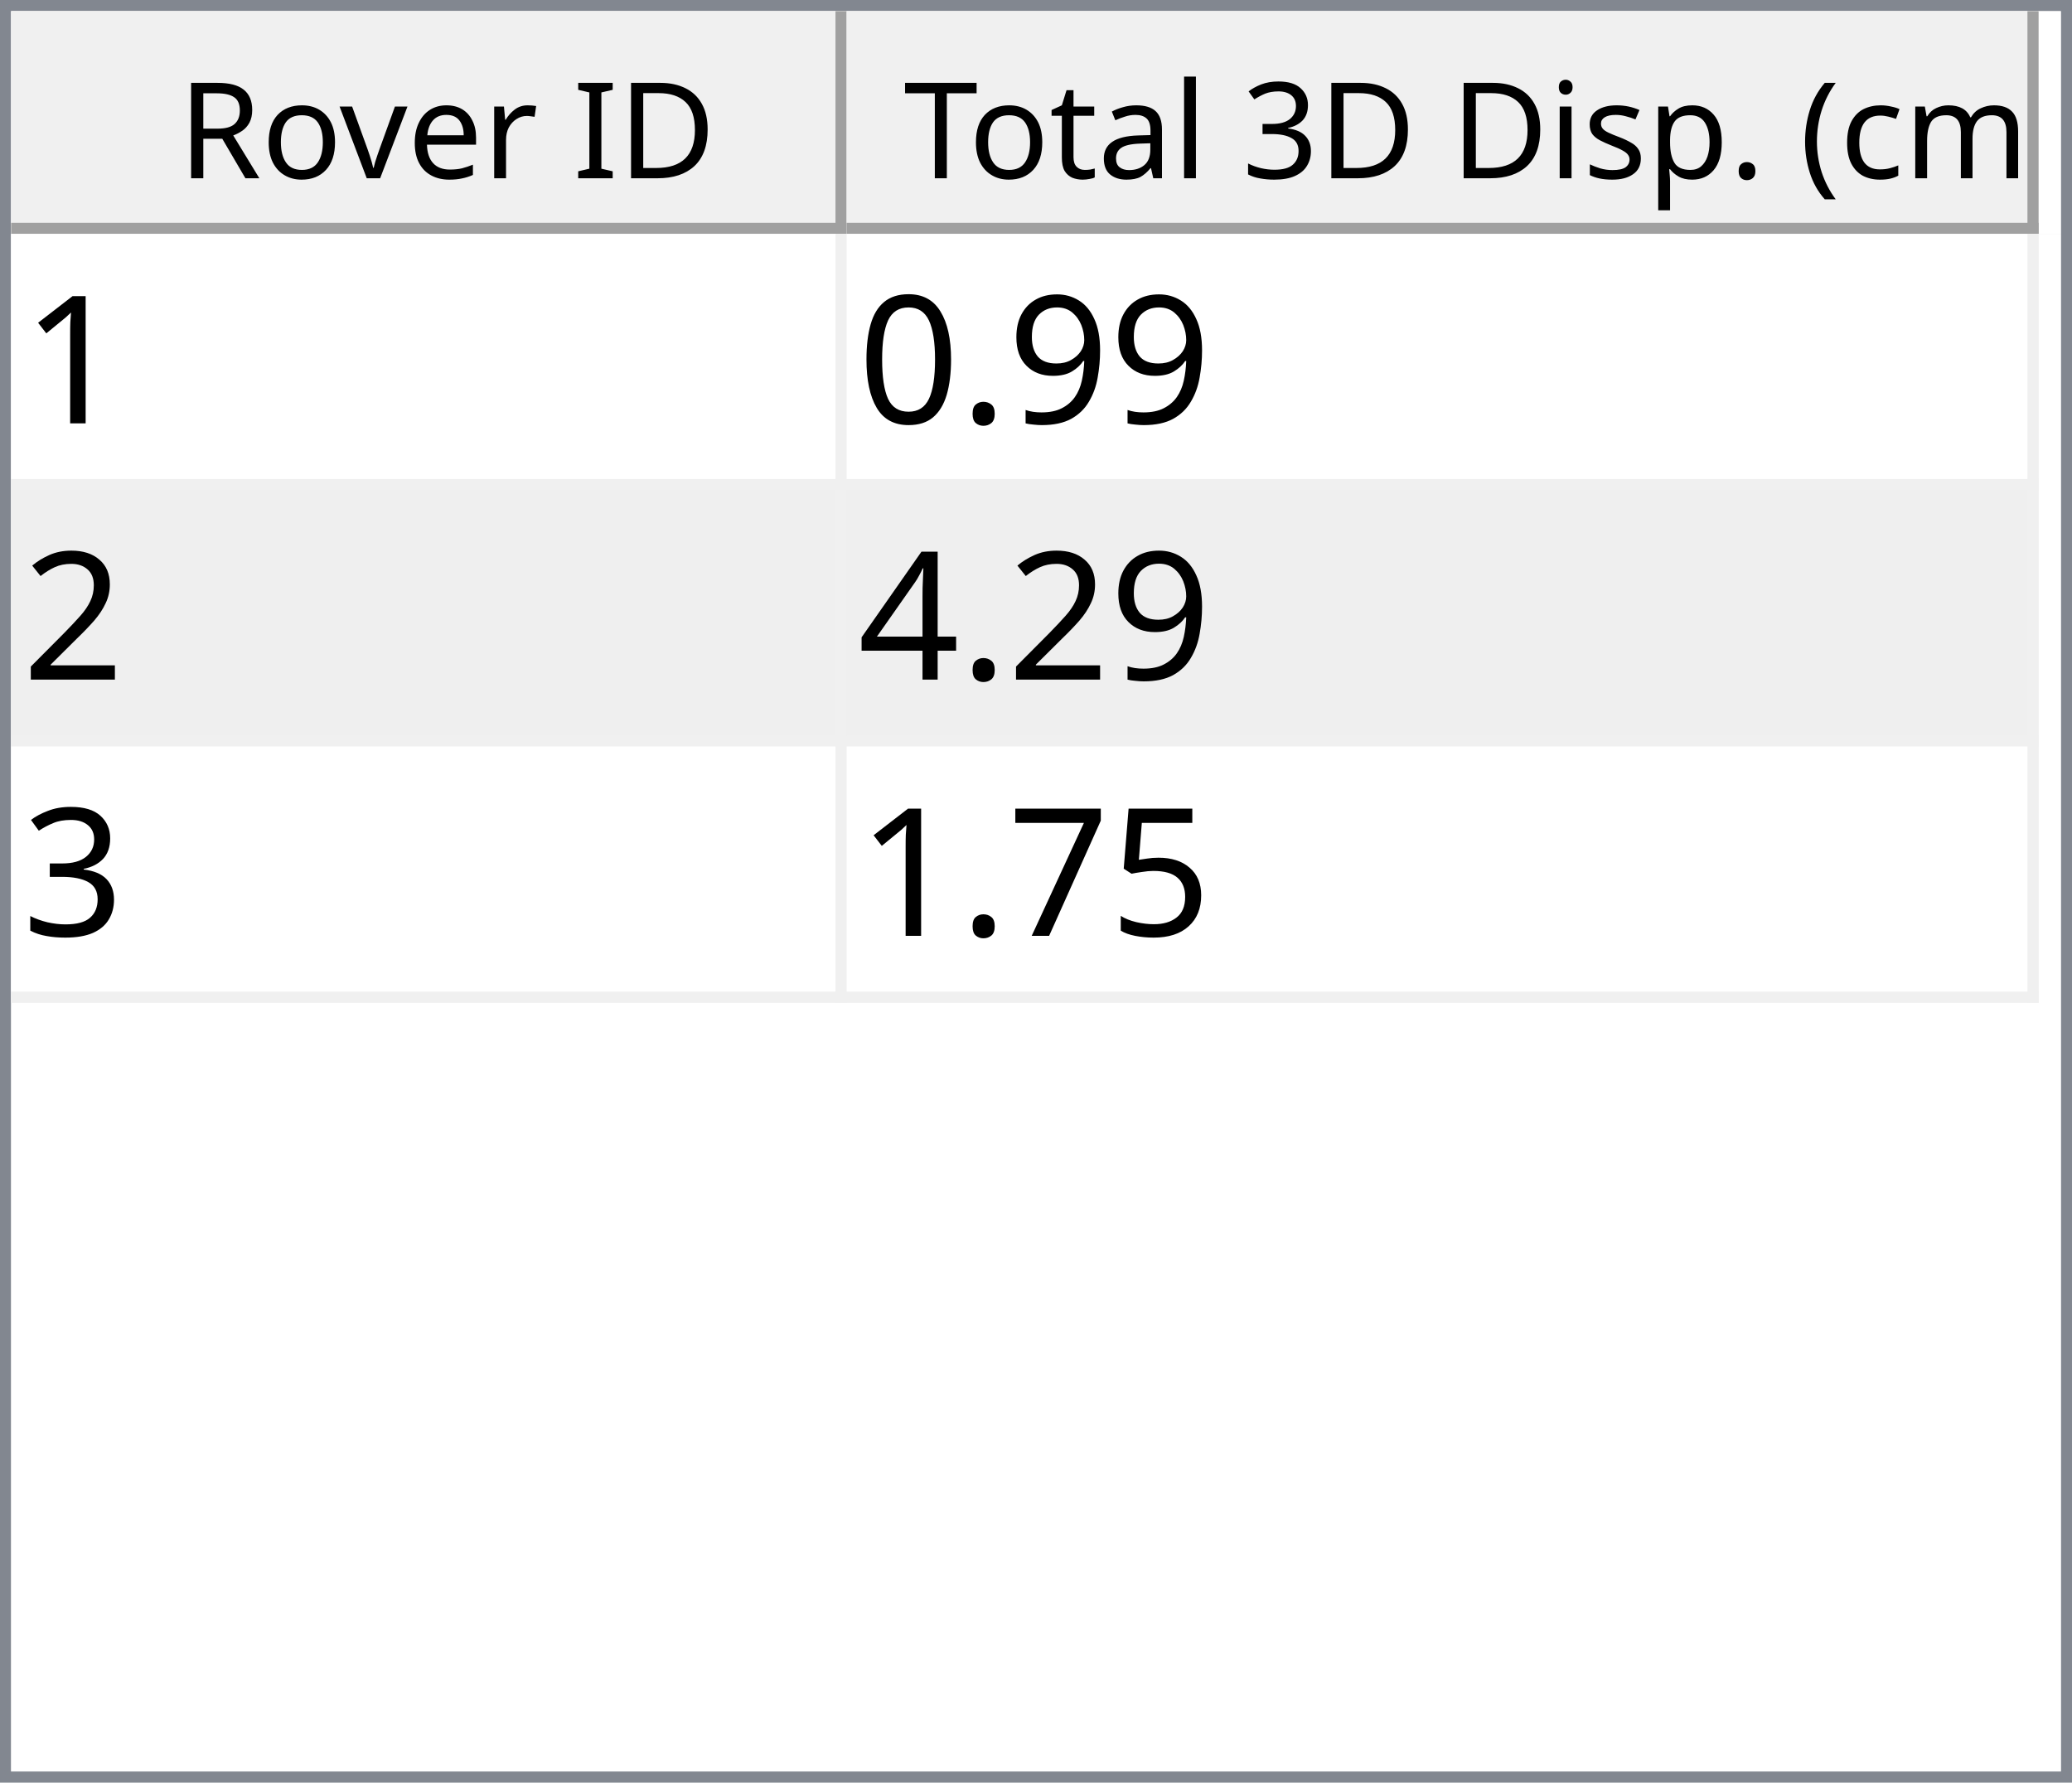
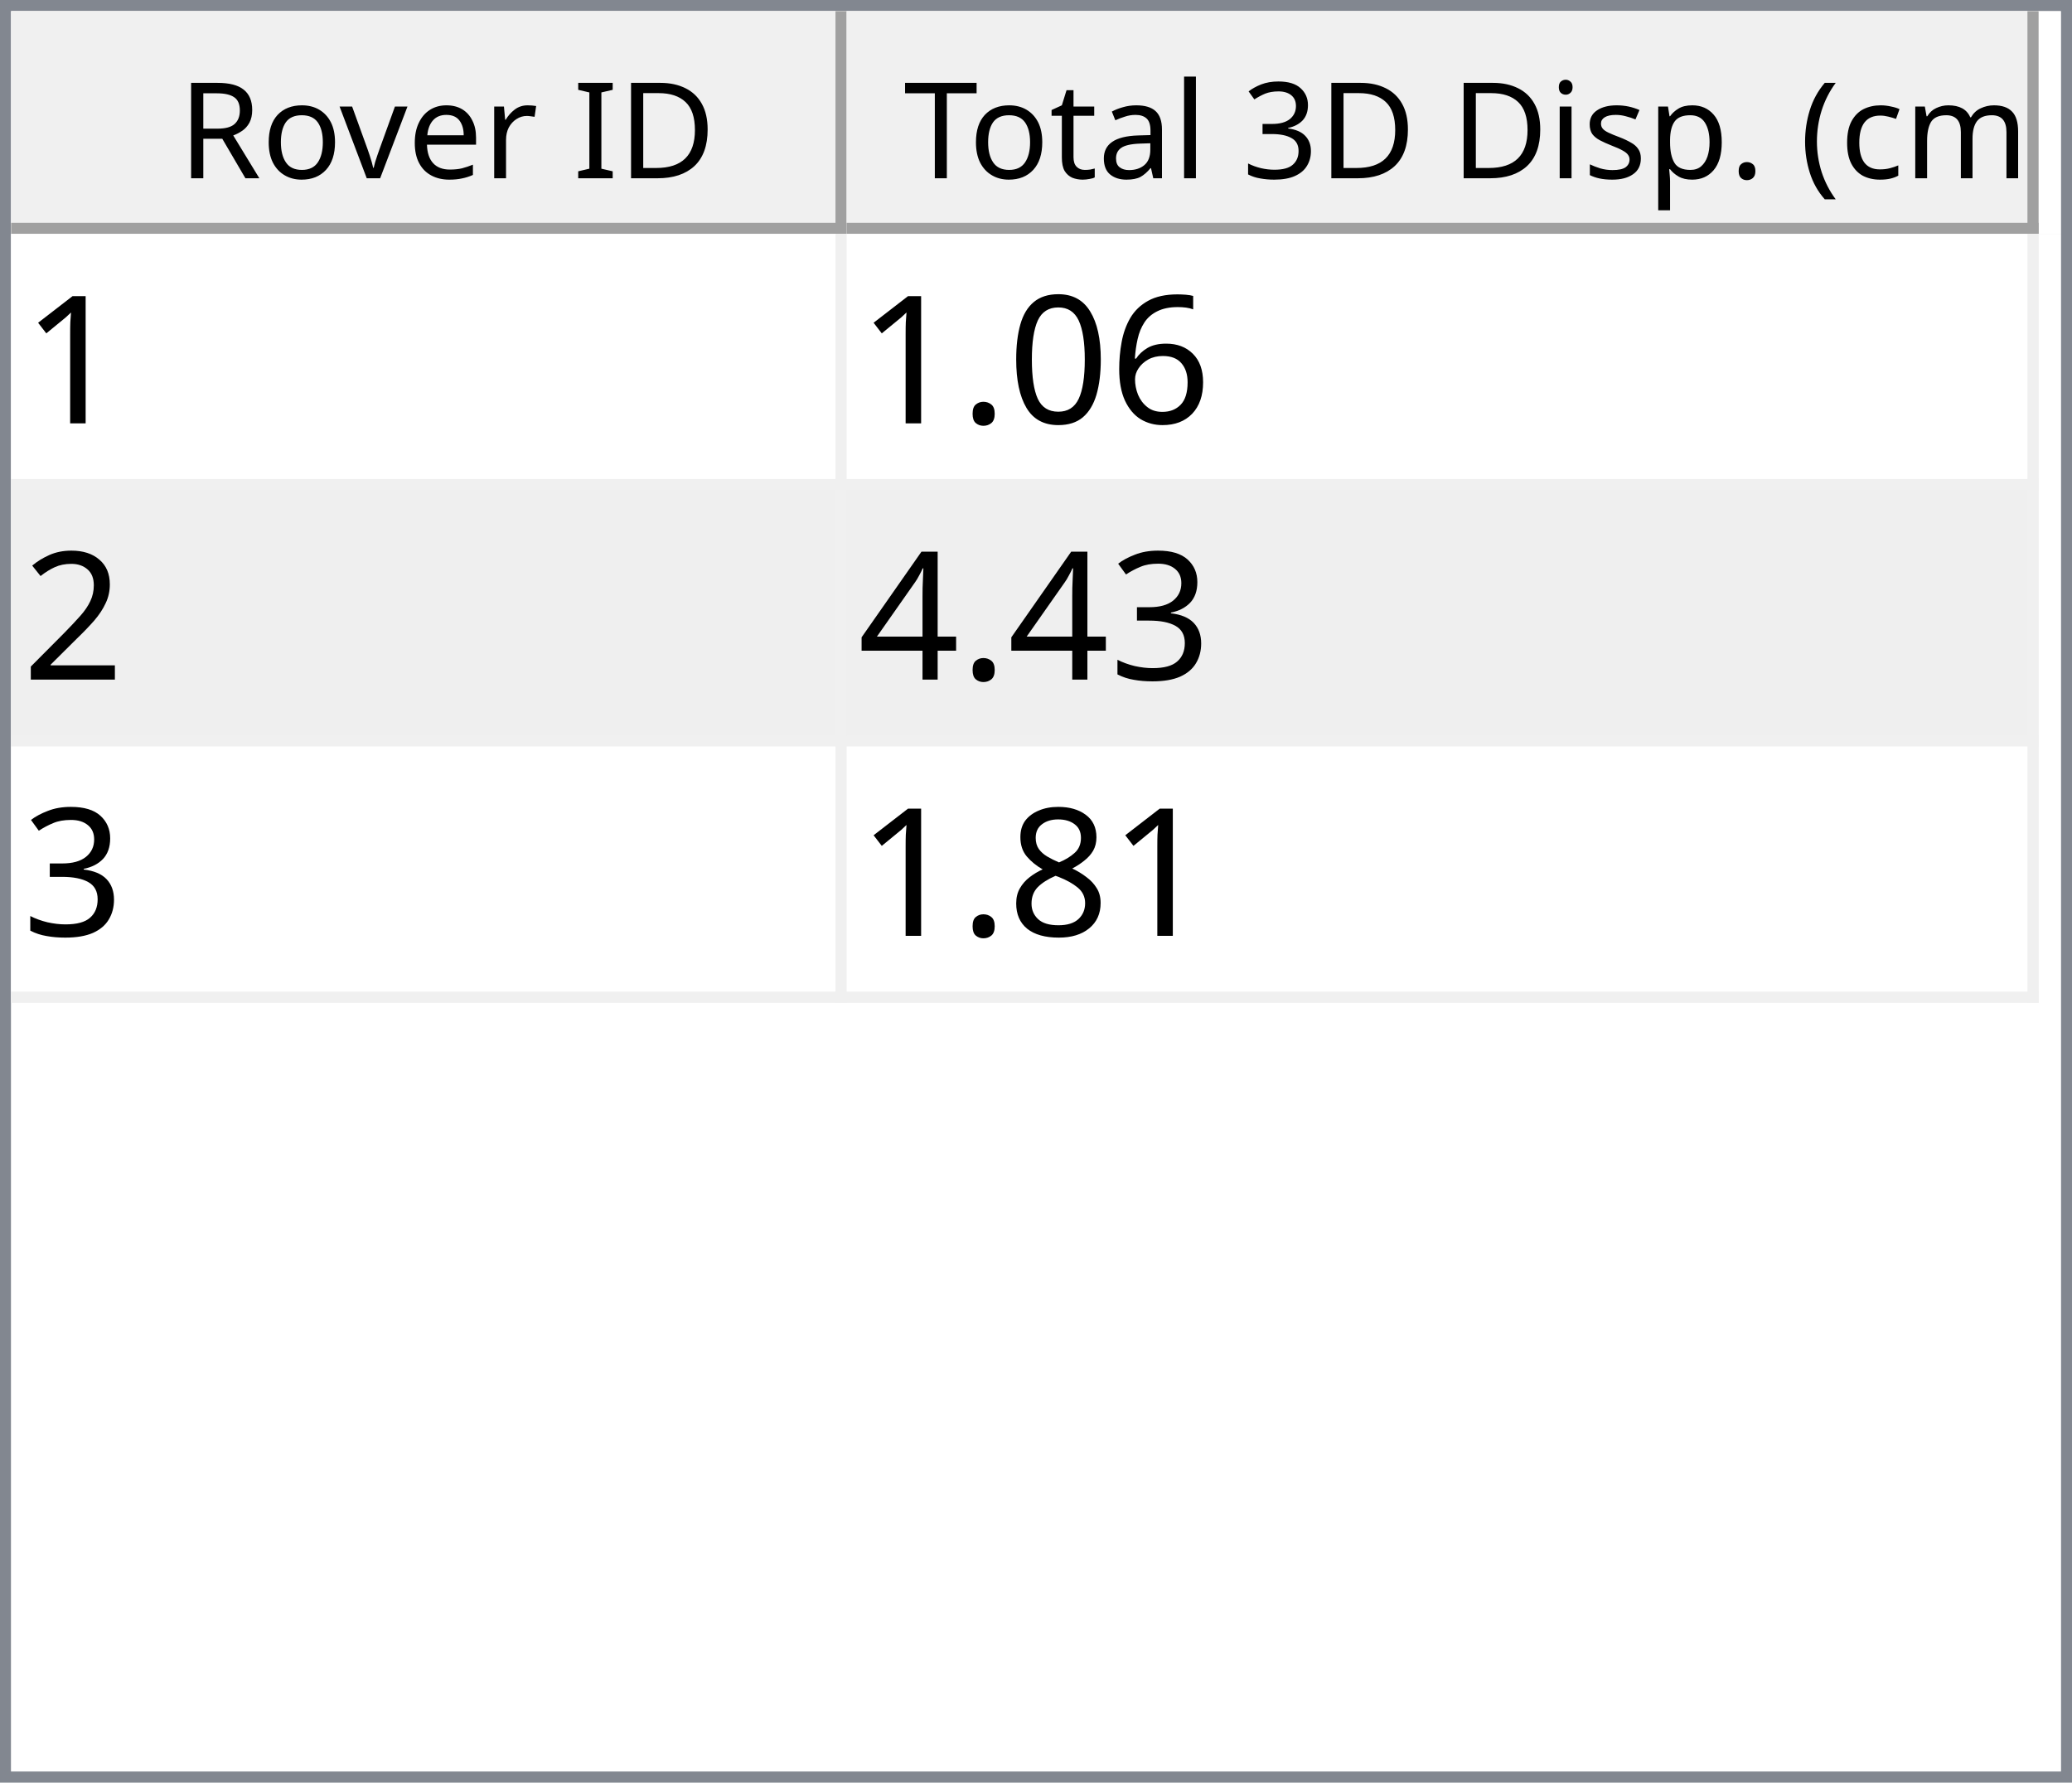
<svg xmlns="http://www.w3.org/2000/svg" style="fill-opacity:1; color-rendering:auto; color-interpolation:auto; text-rendering:auto; stroke:black; stroke-linecap:square; stroke-miterlimit:10; shape-rendering:auto; stroke-opacity:1; fill:black; stroke-dasharray:none; font-weight:normal; stroke-width:1; font-family:'Dialog'; font-style:normal; stroke-linejoin:miter; font-size:12px; stroke-dashoffset:0; image-rendering:auto;" width="186" height="160">
  <defs id="genericDefs" />
  <g>
    <defs id="defs1">
      <clipPath clipPathUnits="userSpaceOnUse" id="clipPath1">
        <path d="M0 0 L186 0 L186 160 L0 160 L0 0 Z" />
      </clipPath>
      <clipPath clipPathUnits="userSpaceOnUse" id="clipPath2">
        <path d="M0 0 L0 160 L186 160 L186 0 Z" />
      </clipPath>
      <clipPath clipPathUnits="userSpaceOnUse" id="clipPath3">
        <path d="M0 0 L0 20 L184 20 L184 0 Z" />
      </clipPath>
      <clipPath clipPathUnits="userSpaceOnUse" id="clipPath4">
        <path d="M0 0 L0 20 L75 20 L75 0 Z" />
      </clipPath>
      <clipPath clipPathUnits="userSpaceOnUse" id="clipPath5">
        <path d="M1 1 L1 19 L74 19 L74 1 Z" />
      </clipPath>
      <clipPath clipPathUnits="userSpaceOnUse" id="clipPath6">
        <path d="M0 0 L0 18 L73 18 L73 0 Z" />
      </clipPath>
      <clipPath clipPathUnits="userSpaceOnUse" id="clipPath7">
        <path d="M-0.5 -0.5 L-0.5 19.5 L74.5 19.5 L74.5 -0.5 Z" />
      </clipPath>
      <clipPath clipPathUnits="userSpaceOnUse" id="clipPath8">
        <path d="M0 0 L0 20 L107 20 L107 0 Z" />
      </clipPath>
      <clipPath clipPathUnits="userSpaceOnUse" id="clipPath9">
        <path d="M1 1 L1 19 L106 19 L106 1 Z" />
      </clipPath>
      <clipPath clipPathUnits="userSpaceOnUse" id="clipPath10">
        <path d="M0 0 L0 18 L105 18 L105 0 Z" />
      </clipPath>
      <clipPath clipPathUnits="userSpaceOnUse" id="clipPath11">
        <path d="M-0.5 -0.5 L-0.5 19.5 L106.5 19.5 L106.5 -0.5 Z" />
      </clipPath>
      <clipPath clipPathUnits="userSpaceOnUse" id="clipPath12">
        <path d="M0 0 L0 138 L184 138 L184 0 Z" />
      </clipPath>
      <clipPath clipPathUnits="userSpaceOnUse" id="clipPath13">
        <path d="M0 0 L0 69 L182 69 L182 0 Z" />
      </clipPath>
      <clipPath clipPathUnits="userSpaceOnUse" id="clipPath14">
        <path d="M-0.5 -0.5 L-0.5 68.5 L181.5 68.5 L181.5 -0.5 Z" />
      </clipPath>
      <clipPath clipPathUnits="userSpaceOnUse" id="clipPath15">
        <path d="M0 0 L0 22 L74 22 L74 0 Z" />
      </clipPath>
      <clipPath clipPathUnits="userSpaceOnUse" id="clipPath16">
        <path d="M0 0 L0 22 L106 22 L106 0 Z" />
      </clipPath>
      <font horiz-adv-x="64.551" id="font1">
        <font-face ascent="107.91" descent="25.098" units-per-em="100" style="font-style:normal; font-family:Segoe UI; font-weight:normal;" />
        <missing-glyph horiz-adv-x="64.551" d="M8.109 0 L8.109 68.266 L56.453 68.266 L56.453 0 L8.109 0 ZM15.328 7.234 L49.219 7.234 L49.219 61.031 L15.328 61.031 L15.328 7.234 Z" />
        <glyph unicode="D" horiz-adv-x="70.117" d="M9.188 0 L9.188 70.016 L28.516 70.016 Q65.531 70.016 65.531 35.891 Q65.531 19.672 55.25 9.836 Q44.969 0 27.734 0 L9.188 0 ZM17.391 62.594 L17.391 7.422 L27.828 7.422 Q41.609 7.422 49.273 14.797 Q56.938 22.172 56.938 35.688 Q56.938 62.594 28.328 62.594 L17.391 62.594 Z" />
        <glyph unicode="I" horiz-adv-x="26.611" d="M17.391 0 L9.188 0 L9.188 70.016 L17.391 70.016 L17.391 0 Z" />
        <glyph unicode=" " horiz-adv-x="27.393" d="" />
        <glyph unicode="r" horiz-adv-x="34.766" d="M34.188 41.891 Q32.078 43.5 28.125 43.5 Q23 43.5 19.555 38.672 Q16.109 33.844 16.109 25.484 L16.109 0 L8.109 0 L8.109 50 L16.109 50 L16.109 39.703 L16.312 39.703 Q18.016 44.969 21.531 47.922 Q25.047 50.875 29.391 50.875 Q32.516 50.875 34.188 50.203 L34.188 41.891 Z" />
        <glyph unicode="e" horiz-adv-x="52.295" d="M48.297 23 L12.984 23 Q13.188 14.656 17.484 10.109 Q21.781 5.562 29.297 5.562 Q37.75 5.562 44.828 11.141 L44.828 3.609 Q38.234 -1.172 27.391 -1.172 Q16.797 -1.172 10.742 5.641 Q4.688 12.453 4.688 24.812 Q4.688 36.469 11.305 43.82 Q17.922 51.172 27.734 51.172 Q37.547 51.172 42.922 44.828 Q48.297 38.484 48.297 27.203 L48.297 23 ZM40.094 29.781 Q40.047 36.719 36.75 40.578 Q33.453 44.438 27.594 44.438 Q21.922 44.438 17.969 40.383 Q14.016 36.328 13.094 29.781 L40.094 29.781 Z" />
        <glyph unicode="v" horiz-adv-x="47.9" d="M47.406 50 L27.484 0 L19.625 0 L0.688 50 L9.469 50 L22.172 13.672 Q23.578 9.672 23.922 6.688 L24.125 6.688 Q24.609 10.453 25.688 13.484 L38.969 50 L47.406 50 Z" />
        <glyph unicode="o" horiz-adv-x="58.594" d="M29 -1.172 Q17.922 -1.172 11.305 5.836 Q4.688 12.844 4.688 24.422 Q4.688 37.016 11.57 44.094 Q18.453 51.172 30.172 51.172 Q41.359 51.172 47.633 44.289 Q53.906 37.406 53.906 25.203 Q53.906 13.234 47.141 6.031 Q40.375 -1.172 29 -1.172 ZM29.594 44.438 Q21.875 44.438 17.383 39.188 Q12.891 33.938 12.891 24.703 Q12.891 15.828 17.43 10.695 Q21.969 5.562 29.594 5.562 Q37.359 5.562 41.531 10.594 Q45.703 15.625 45.703 24.906 Q45.703 34.281 41.531 39.359 Q37.359 44.438 29.594 44.438 Z" />
        <glyph unicode="R" horiz-adv-x="59.814" d="M59.375 0 L49.609 0 L37.891 19.625 Q36.281 22.359 34.766 24.289 Q33.25 26.219 31.664 27.438 Q30.078 28.656 28.25 29.219 Q26.422 29.781 24.125 29.781 L17.391 29.781 L17.391 0 L9.188 0 L9.188 70.016 L30.078 70.016 Q34.672 70.016 38.555 68.867 Q42.438 67.719 45.289 65.375 Q48.141 63.031 49.758 59.547 Q51.375 56.062 51.375 51.375 Q51.375 47.703 50.273 44.656 Q49.172 41.609 47.148 39.211 Q45.125 36.812 42.266 35.133 Q39.406 33.453 35.844 32.516 L35.844 32.328 Q37.594 31.547 38.891 30.547 Q40.188 29.547 41.359 28.18 Q42.531 26.812 43.68 25.078 Q44.828 23.344 46.234 21.047 L59.375 0 ZM17.391 62.594 L17.391 37.203 L28.516 37.203 Q31.594 37.203 34.203 38.133 Q36.812 39.062 38.719 40.797 Q40.625 42.531 41.703 45.047 Q42.781 47.562 42.781 50.688 Q42.781 56.297 39.141 59.445 Q35.5 62.594 28.609 62.594 L17.391 62.594 Z" />
        <glyph unicode=")" horiz-adv-x="30.176" d="M8.297 -15.922 L1.172 -15.922 Q16.406 2.344 16.406 26.812 Q16.406 51.469 1.078 70.016 L8.297 70.016 Q23.531 52.156 23.531 26.703 Q23.531 1.375 8.297 -15.922 Z" />
        <glyph unicode="m" horiz-adv-x="86.133" d="M79.109 0 L71.094 0 L71.094 28.719 Q71.094 37.016 68.531 40.727 Q65.969 44.438 59.906 44.438 Q54.781 44.438 51.195 39.75 Q47.609 35.062 47.609 28.516 L47.609 0 L39.594 0 L39.594 29.688 Q39.594 44.438 28.219 44.438 Q22.953 44.438 19.531 40.016 Q16.109 35.594 16.109 28.516 L16.109 0 L8.109 0 L8.109 50 L16.109 50 L16.109 42.094 L16.312 42.094 Q21.625 51.172 31.844 51.172 Q36.969 51.172 40.773 48.312 Q44.578 45.453 46 40.828 Q51.562 51.172 62.594 51.172 Q79.109 51.172 79.109 30.812 L79.109 0 Z" />
        <glyph unicode="c" horiz-adv-x="46.191" d="M42.188 2.297 Q36.422 -1.172 28.516 -1.172 Q17.828 -1.172 11.258 5.789 Q4.688 12.75 4.688 23.828 Q4.688 36.188 11.766 43.68 Q18.844 51.172 30.672 51.172 Q37.25 51.172 42.281 48.734 L42.281 40.531 Q36.719 44.438 30.375 44.438 Q22.703 44.438 17.797 38.945 Q12.891 33.453 12.891 24.516 Q12.891 15.719 17.508 10.641 Q22.125 5.562 29.891 5.562 Q36.422 5.562 42.188 9.906 L42.188 2.297 Z" />
        <glyph unicode="(" horiz-adv-x="30.176" d="M29.109 -15.922 L21.969 -15.922 Q6.844 1.375 6.844 26.703 Q6.844 52.156 21.969 70.016 L29.203 70.016 Q13.875 51.469 13.875 26.812 Q13.875 2.344 29.109 -15.922 Z" />
        <glyph unicode="." horiz-adv-x="21.68" d="M10.891 -1.078 Q8.641 -1.078 7.055 0.539 Q5.469 2.156 5.469 4.391 Q5.469 6.641 7.055 8.273 Q8.641 9.906 10.891 9.906 Q13.188 9.906 14.797 8.273 Q16.406 6.641 16.406 4.391 Q16.406 2.156 14.797 0.539 Q13.188 -1.078 10.891 -1.078 Z" />
        <glyph unicode="p" horiz-adv-x="58.789" d="M16.312 7.234 L16.109 7.234 L16.109 -23 L8.109 -23 L8.109 50 L16.109 50 L16.109 41.219 L16.312 41.219 Q22.219 51.172 33.594 51.172 Q43.266 51.172 48.688 44.461 Q54.109 37.75 54.109 26.469 Q54.109 13.922 48 6.375 Q41.891 -1.172 31.297 -1.172 Q21.578 -1.172 16.312 7.234 ZM16.109 27.391 L16.109 20.406 Q16.109 14.203 20.141 9.883 Q24.172 5.562 30.375 5.562 Q37.641 5.562 41.773 11.133 Q45.906 16.703 45.906 26.609 Q45.906 34.969 42.047 39.703 Q38.188 44.438 31.594 44.438 Q24.609 44.438 20.359 39.578 Q16.109 34.719 16.109 27.391 Z" />
        <glyph unicode="s" horiz-adv-x="42.432" d="M5.078 1.812 L5.078 10.406 Q11.625 5.562 19.484 5.562 Q30.031 5.562 30.031 12.594 Q30.031 14.594 29.125 15.992 Q28.219 17.391 26.68 18.461 Q25.141 19.531 23.07 20.383 Q21 21.234 18.609 22.172 Q15.281 23.484 12.766 24.828 Q10.25 26.172 8.57 27.859 Q6.891 29.547 6.031 31.695 Q5.172 33.844 5.172 36.719 Q5.172 40.234 6.789 42.945 Q8.406 45.656 11.086 47.484 Q13.766 49.312 17.211 50.242 Q20.656 51.172 24.312 51.172 Q30.812 51.172 35.938 48.922 L35.938 40.828 Q30.422 44.438 23.25 44.438 Q21 44.438 19.195 43.922 Q17.391 43.406 16.094 42.477 Q14.797 41.547 14.086 40.258 Q13.375 38.969 13.375 37.406 Q13.375 35.453 14.086 34.133 Q14.797 32.812 16.164 31.789 Q17.531 30.766 19.484 29.938 Q21.438 29.109 23.922 28.125 Q27.25 26.859 29.883 25.516 Q32.516 24.172 34.375 22.484 Q36.234 20.797 37.234 18.602 Q38.234 16.406 38.234 13.375 Q38.234 9.672 36.602 6.938 Q34.969 4.203 32.234 2.398 Q29.5 0.594 25.93 -0.289 Q22.359 -1.172 18.453 -1.172 Q10.75 -1.172 5.078 1.812 Z" />
        <glyph unicode="i" horiz-adv-x="24.219" d="M12.203 62.703 Q10.062 62.703 8.547 64.164 Q7.031 65.625 7.031 67.875 Q7.031 70.125 8.547 71.609 Q10.062 73.094 12.203 73.094 Q14.406 73.094 15.945 71.609 Q17.484 70.125 17.484 67.875 Q17.484 65.719 15.945 64.211 Q14.406 62.703 12.203 62.703 ZM16.109 0 L8.109 0 L8.109 50 L16.109 50 L16.109 0 Z" />
        <glyph unicode="3" horiz-adv-x="53.906" d="M46.531 19.828 Q46.531 15.094 44.75 11.211 Q42.969 7.328 39.719 4.57 Q36.469 1.812 31.93 0.297 Q27.391 -1.219 21.922 -1.219 Q11.922 -1.219 6 2.594 L6 11.188 Q13.094 5.609 22.219 5.609 Q25.875 5.609 28.828 6.539 Q31.781 7.469 33.906 9.227 Q36.031 10.984 37.18 13.477 Q38.328 15.969 38.328 19.094 Q38.328 32.812 18.797 32.812 L12.984 32.812 L12.984 39.594 L18.5 39.594 Q35.797 39.594 35.797 52.484 Q35.797 64.406 22.609 64.406 Q15.188 64.406 8.688 59.422 L8.688 67.188 Q15.375 71.188 24.609 71.188 Q29 71.188 32.57 69.969 Q36.141 68.75 38.68 66.555 Q41.219 64.359 42.609 61.281 Q44 58.203 44 54.5 Q44 40.672 30.031 36.719 L30.031 36.531 Q33.594 36.141 36.625 34.797 Q39.656 33.453 41.852 31.305 Q44.047 29.156 45.289 26.25 Q46.531 23.344 46.531 19.828 Z" />
        <glyph unicode="l" horiz-adv-x="24.219" d="M16.109 0 L8.109 0 L8.109 74.031 L16.109 74.031 L16.109 0 Z" />
        <glyph unicode="a" horiz-adv-x="50.879" d="M43.891 0 L35.891 0 L35.891 7.812 L35.688 7.812 Q30.469 -1.172 20.312 -1.172 Q12.844 -1.172 8.617 2.781 Q4.391 6.734 4.391 13.281 Q4.391 27.297 20.906 29.594 L35.891 31.688 Q35.891 44.438 25.594 44.438 Q16.547 44.438 9.281 38.281 L9.281 46.484 Q16.656 51.172 26.266 51.172 Q43.891 51.172 43.891 32.516 L43.891 0 ZM35.891 25.297 L23.828 23.641 Q18.266 22.859 15.43 20.875 Q12.594 18.891 12.594 13.875 Q12.594 10.203 15.211 7.883 Q17.828 5.562 22.172 5.562 Q28.125 5.562 32.008 9.742 Q35.891 13.922 35.891 20.312 L35.891 25.297 Z" />
        <glyph unicode="t" horiz-adv-x="33.887" d="M31.297 0.484 Q28.469 -1.078 23.828 -1.078 Q10.688 -1.078 10.688 13.578 L10.688 43.172 L2.094 43.172 L2.094 50 L10.688 50 L10.688 62.203 L18.703 64.797 L18.703 50 L31.297 50 L31.297 43.172 L18.703 43.172 L18.703 14.984 Q18.703 9.969 20.414 7.82 Q22.125 5.672 26.078 5.672 Q29.109 5.672 31.297 7.328 L31.297 0.484 Z" />
        <glyph unicode="T" horiz-adv-x="52.393" d="M50.594 62.594 L30.375 62.594 L30.375 0 L22.172 0 L22.172 62.594 L2 62.594 L2 70.016 L50.594 70.016 L50.594 62.594 Z" />
      </font>
      <font horiz-adv-x="75.0" id="font2">
        <font-face ascent="100.537" descent="21.973" units-per-em="100" style="font-style:normal; font-family:sans-serif; font-weight:normal;" />
        <missing-glyph horiz-adv-x="75.0" d="M12.5 0 L12.5 62.5 L62.5 62.5 L62.5 0 L12.5 0 ZM14.062 1.562 L60.938 1.562 L60.938 60.938 L14.062 60.938 L14.062 1.562 Z" />
        <glyph unicode="1" horiz-adv-x="55.615" d="M37.25 0 L28.469 0 L28.469 56 Q25.297 52.984 20.141 49.953 Q14.984 46.922 10.891 45.406 L10.891 53.906 Q18.266 57.375 23.781 62.305 Q29.297 67.234 31.594 71.875 L37.25 71.875 L37.25 0 Z" />
-         <glyph unicode="9" horiz-adv-x="55.615" d="M5.469 16.547 L13.922 17.328 Q14.984 11.375 18.016 8.688 Q21.047 6 25.781 6 Q29.828 6 32.883 7.859 Q35.938 9.719 37.891 12.82 Q39.844 15.922 41.164 21.195 Q42.484 26.469 42.484 31.938 Q42.484 32.516 42.438 33.688 Q39.797 29.5 35.234 26.883 Q30.672 24.266 25.344 24.266 Q16.453 24.266 10.305 30.711 Q4.156 37.156 4.156 47.703 Q4.156 58.594 10.578 65.234 Q17 71.875 26.656 71.875 Q33.641 71.875 39.43 68.117 Q45.219 64.359 48.219 57.398 Q51.219 50.438 51.219 37.25 Q51.219 23.531 48.242 15.406 Q45.266 7.281 39.383 3.031 Q33.5 -1.219 25.594 -1.219 Q17.188 -1.219 11.867 3.445 Q6.547 8.109 5.469 16.547 ZM41.453 48.141 Q41.453 55.719 37.43 60.156 Q33.406 64.594 27.734 64.594 Q21.875 64.594 17.531 59.812 Q13.188 55.031 13.188 47.406 Q13.188 40.578 17.312 36.305 Q21.438 32.031 27.484 32.031 Q33.594 32.031 37.523 36.305 Q41.453 40.578 41.453 48.141 Z" />
+         <glyph unicode="6" horiz-adv-x="55.615" d="M49.75 54.047 L41.016 53.375 Q39.844 58.547 37.703 60.891 Q34.125 64.656 28.906 64.656 Q24.703 64.656 21.531 62.312 Q17.391 59.281 14.992 53.469 Q12.594 47.656 12.5 36.922 Q15.672 41.75 20.266 44.094 Q24.859 46.438 29.891 46.438 Q38.672 46.438 44.852 39.969 Q51.031 33.5 51.031 23.25 Q51.031 16.5 48.125 10.719 Q45.219 4.938 40.141 1.859 Q35.062 -1.219 28.609 -1.219 Q17.625 -1.219 10.695 6.859 Q3.766 14.938 3.766 33.5 Q3.766 54.25 11.422 63.672 Q18.109 71.875 29.438 71.875 Q37.891 71.875 43.289 67.141 Q48.688 62.406 49.75 54.047 ZM13.875 23.188 Q13.875 18.656 15.797 14.508 Q17.719 10.359 21.188 8.18 Q24.656 6 28.469 6 Q34.031 6 38.039 10.492 Q42.047 14.984 42.047 22.703 Q42.047 30.125 38.086 34.398 Q34.125 38.672 28.125 38.672 Q22.172 38.672 18.023 34.398 Q13.875 30.125 13.875 23.188 Z" />
+         <glyph unicode="0" horiz-adv-x="55.615" d="M4.156 35.297 Q4.156 48 6.766 55.742 Q9.375 63.484 14.523 67.68 Q19.672 71.875 27.484 71.875 Q33.25 71.875 37.594 69.555 Q41.938 67.234 44.773 62.867 Q47.609 58.5 49.219 52.227 Q50.828 45.953 50.828 35.297 Q50.828 22.703 48.242 14.969 Q45.656 7.234 40.508 3.008 Q35.359 -1.219 27.484 -1.219 Q17.141 -1.219 11.234 6.203 Q4.156 15.141 4.156 35.297 ZM13.188 35.297 Q13.188 17.672 17.312 11.836 Q21.438 6 27.484 6 Q33.547 6 37.672 11.859 Q41.797 17.719 41.797 35.297 Q41.797 52.984 37.672 58.789 Q33.547 64.594 27.391 64.594 Q21.344 64.594 17.719 59.469 Q13.188 52.938 13.188 35.297 Z" />
        <glyph unicode="." horiz-adv-x="27.783" d="M9.078 0 L9.078 10.016 L19.094 10.016 L19.094 0 L9.078 0 Z" />
-         <glyph unicode="0" horiz-adv-x="55.615" d="M4.156 35.297 Q4.156 48 6.766 55.742 Q9.375 63.484 14.523 67.68 Q19.672 71.875 27.484 71.875 Q33.25 71.875 37.594 69.555 Q41.938 67.234 44.773 62.867 Q47.609 58.5 49.219 52.227 Q50.828 45.953 50.828 35.297 Q50.828 22.703 48.242 14.969 Q45.656 7.234 40.508 3.008 Q35.359 -1.219 27.484 -1.219 Q17.141 -1.219 11.234 6.203 Q4.156 15.141 4.156 35.297 ZM13.188 35.297 Q13.188 17.672 17.312 11.836 Q21.438 6 27.484 6 Q33.547 6 37.672 11.859 Q41.797 17.719 41.797 35.297 Q41.797 52.984 37.672 58.789 Q33.547 64.594 27.391 64.594 Q21.344 64.594 17.719 59.469 Q13.188 52.938 13.188 35.297 Z" />
        <glyph unicode="2" horiz-adv-x="55.615" d="M50.344 8.453 L50.344 0 L3.031 0 Q2.938 3.172 4.047 6.109 Q5.859 10.938 9.836 15.625 Q13.812 20.312 21.344 26.469 Q33.016 36.031 37.117 41.625 Q41.219 47.219 41.219 52.203 Q41.219 57.422 37.477 61.008 Q33.734 64.594 27.734 64.594 Q21.391 64.594 17.578 60.789 Q13.766 56.984 13.719 50.25 L4.688 51.172 Q5.609 61.281 11.664 66.578 Q17.719 71.875 27.938 71.875 Q38.234 71.875 44.242 66.164 Q50.25 60.453 50.25 52 Q50.25 47.703 48.492 43.555 Q46.734 39.406 42.656 34.812 Q38.578 30.219 29.109 22.219 Q21.188 15.578 18.945 13.211 Q16.703 10.844 15.234 8.453 L50.344 8.453 Z" />
+         <glyph unicode="3" horiz-adv-x="55.615" d="M4.203 18.891 L12.984 20.062 Q14.5 12.594 18.141 9.297 Q21.781 6 27 6 Q33.203 6 37.477 10.297 Q41.75 14.594 41.75 20.953 Q41.75 27 37.797 30.93 Q33.844 34.859 27.734 34.859 Q25.25 34.859 21.531 33.891 L22.516 41.609 Q23.391 41.5 23.922 41.5 Q29.547 41.5 34.039 44.43 Q38.531 47.359 38.531 53.469 Q38.531 58.297 35.258 61.477 Q31.984 64.656 26.812 64.656 Q21.688 64.656 18.266 61.43 Q14.844 58.203 13.875 51.766 L5.078 53.328 Q6.688 62.156 12.398 67.016 Q18.109 71.875 26.609 71.875 Q32.469 71.875 37.398 69.359 Q42.328 66.844 44.945 62.5 Q47.562 58.156 47.562 53.266 Q47.562 48.641 45.07 44.828 Q42.578 41.016 37.703 38.766 Q44.047 37.312 47.562 32.695 Q51.078 28.078 51.078 21.141 Q51.078 11.766 44.242 5.25 Q37.406 -1.266 26.953 -1.266 Q17.531 -1.266 11.305 4.352 Q5.078 9.969 4.203 18.891 Z" />
        <glyph unicode="4" horiz-adv-x="55.615" d="M32.328 0 L32.328 17.141 L1.266 17.141 L1.266 25.203 L33.938 71.578 L41.109 71.578 L41.109 25.203 L50.781 25.203 L50.781 17.141 L41.109 17.141 L41.109 0 L32.328 0 ZM32.328 25.203 L32.328 57.469 L9.906 25.203 L32.328 25.203 Z" />
-         <glyph unicode="3" horiz-adv-x="55.615" d="M4.203 18.891 L12.984 20.062 Q14.5 12.594 18.141 9.297 Q21.781 6 27 6 Q33.203 6 37.477 10.297 Q41.75 14.594 41.75 20.953 Q41.75 27 37.797 30.93 Q33.844 34.859 27.734 34.859 Q25.25 34.859 21.531 33.891 L22.516 41.609 Q23.391 41.5 23.922 41.5 Q29.547 41.5 34.039 44.43 Q38.531 47.359 38.531 53.469 Q38.531 58.297 35.258 61.477 Q31.984 64.656 26.812 64.656 Q21.688 64.656 18.266 61.43 Q14.844 58.203 13.875 51.766 L5.078 53.328 Q6.688 62.156 12.398 67.016 Q18.109 71.875 26.609 71.875 Q32.469 71.875 37.398 69.359 Q42.328 66.844 44.945 62.5 Q47.562 58.156 47.562 53.266 Q47.562 48.641 45.07 44.828 Q42.578 41.016 37.703 38.766 Q44.047 37.312 47.562 32.695 Q51.078 28.078 51.078 21.141 Q51.078 11.766 44.242 5.25 Q37.406 -1.266 26.953 -1.266 Q17.531 -1.266 11.305 4.352 Q5.078 9.969 4.203 18.891 Z" />
-         <glyph unicode="5" horiz-adv-x="55.615" d="M4.156 18.75 L13.375 19.531 Q14.406 12.797 18.141 9.398 Q21.875 6 27.156 6 Q33.5 6 37.891 10.789 Q42.281 15.578 42.281 23.484 Q42.281 31 38.062 35.352 Q33.844 39.703 27 39.703 Q22.75 39.703 19.336 37.773 Q15.922 35.844 13.969 32.766 L5.719 33.844 L12.641 70.609 L48.25 70.609 L48.25 62.203 L19.672 62.203 L15.828 42.969 Q22.266 47.469 29.344 47.469 Q38.719 47.469 45.164 40.969 Q51.609 34.469 51.609 24.266 Q51.609 14.547 45.953 7.469 Q39.062 -1.219 27.156 -1.219 Q17.391 -1.219 11.211 4.25 Q5.031 9.719 4.156 18.75 Z" />
-         <glyph unicode="7" horiz-adv-x="55.615" d="M4.734 62.203 L4.734 70.656 L51.078 70.656 L51.078 63.812 Q44.234 56.547 37.523 44.484 Q30.812 32.422 27.156 19.672 Q24.516 10.688 23.781 0 L14.75 0 Q14.891 8.453 18.062 20.414 Q21.234 32.375 27.172 43.484 Q33.109 54.594 39.797 62.203 L4.734 62.203 Z" />
+         <glyph unicode="8" horiz-adv-x="55.615" d="M17.672 38.812 Q12.203 40.828 9.57 44.539 Q6.938 48.25 6.938 53.422 Q6.938 61.234 12.555 66.555 Q18.172 71.875 27.484 71.875 Q36.859 71.875 42.578 66.43 Q48.297 60.984 48.297 53.172 Q48.297 48.188 45.68 44.508 Q43.062 40.828 37.75 38.812 Q44.344 36.672 47.781 31.883 Q51.219 27.094 51.219 20.453 Q51.219 11.281 44.727 5.031 Q38.234 -1.219 27.641 -1.219 Q17.047 -1.219 10.547 5.055 Q4.047 11.328 4.047 20.703 Q4.047 27.688 7.594 32.398 Q11.141 37.109 17.672 38.812 ZM15.922 53.719 Q15.922 48.641 19.195 45.414 Q22.469 42.188 27.688 42.188 Q32.766 42.188 36.016 45.383 Q39.266 48.578 39.266 53.219 Q39.266 58.062 35.914 61.359 Q32.562 64.656 27.594 64.656 Q22.562 64.656 19.242 61.43 Q15.922 58.203 15.922 53.719 ZM13.094 20.656 Q13.094 16.891 14.875 13.375 Q16.656 9.859 20.172 7.93 Q23.688 6 27.734 6 Q34.031 6 38.133 10.055 Q42.234 14.109 42.234 20.359 Q42.234 26.703 38.016 30.859 Q33.797 35.016 27.438 35.016 Q21.234 35.016 17.164 30.914 Q13.094 26.812 13.094 20.656 Z" />
      </font>
    </defs>
    <g style="fill:white; stroke:white;">
      <rect x="0" y="0" width="186" style="clip-path:url(#clipPath1); stroke:none;" height="160" />
    </g>
    <g style="fill:white; text-rendering:optimizeSpeed; color-rendering:optimizeSpeed; image-rendering:optimizeSpeed; shape-rendering:crispEdges; stroke:white; color-interpolation:sRGB;">
      <rect x="0" width="186" height="160" y="0" style="stroke:none;" />
      <path style="stroke:none;" d="M0 160 L186 160 L186 0 L0 0 Z" />
    </g>
    <g style="fill:rgb(240,240,240); font-family:'Segoe UI'; stroke:rgb(240,240,240);">
      <rect x="0" y="0" width="186" style="clip-path:url(#clipPath2); stroke:none;" height="160" />
    </g>
    <g style="fill:rgb(130,135,144); font-family:'Segoe UI'; stroke:rgb(130,135,144);">
      <path d="M0 0 L186 0 L186 160 L0 160 L0 0 ZM1 1 L185 1 L185 159 L1 159 L1 1 Z" style="fill-rule:evenodd; clip-path:url(#clipPath2); stroke:none;" />
    </g>
    <g style="fill:white; font-family:'Segoe UI'; stroke:white;" transform="translate(1,1)">
      <rect x="0" y="0" width="184" style="clip-path:url(#clipPath3); stroke:none;" height="20" />
    </g>
    <g style="fill:rgb(240,240,240); font-family:'Segoe UI'; stroke:rgb(240,240,240);" transform="translate(1,1)">
      <rect x="0" y="0" width="75" style="clip-path:url(#clipPath4); stroke:none;" height="20" />
    </g>
    <g style="font-family:'Segoe UI';" transform="translate(2,2)">
      <text x="14" xml:space="preserve" y="14" style="clip-path:url(#clipPath6); stroke:none;">Rover ID</text>
    </g>
    <g style="fill:rgb(160,160,160); font-family:'Segoe UI'; stroke:rgb(160,160,160); stroke-linejoin:bevel;" transform="translate(1.5,1.5)">
      <line x1="74" x2="74" y1="0" style="fill:none; clip-path:url(#clipPath7);" y2="19" />
    </g>
    <g style="fill:rgb(160,160,160); font-family:'Segoe UI'; stroke:rgb(160,160,160); stroke-linejoin:bevel;" transform="matrix(1,0,0,1,1,1) translate(0.5,0.5)">
      <line x1="0" x2="74" y1="19" style="fill:none; clip-path:url(#clipPath7);" y2="19" />
    </g>
    <g style="fill:rgb(240,240,240); font-family:'Segoe UI'; stroke:rgb(240,240,240);" transform="translate(76,1)">
      <rect x="0" y="0" width="107" style="clip-path:url(#clipPath8); stroke:none;" height="20" />
    </g>
    <g style="font-family:'Segoe UI';" transform="translate(77,2)">
      <text x="1" xml:space="preserve" y="14" style="clip-path:url(#clipPath10); stroke:none;"> Total 3D Disp. (cm)</text>
    </g>
    <g style="fill:rgb(160,160,160); font-family:'Segoe UI'; stroke:rgb(160,160,160); stroke-linejoin:bevel;" transform="translate(76.5,1.5)">
      <line x1="106" x2="106" y1="0" style="fill:none; clip-path:url(#clipPath11);" y2="19" />
    </g>
    <g style="fill:rgb(160,160,160); font-family:'Segoe UI'; stroke:rgb(160,160,160); stroke-linejoin:bevel;" transform="matrix(1,0,0,1,76,1) translate(0.5,0.5)">
      <line x1="0" x2="106" y1="19" style="fill:none; clip-path:url(#clipPath11);" y2="19" />
    </g>
    <g style="fill:white; font-family:'Segoe UI'; stroke:white;" transform="translate(1,21)">
      <rect x="0" y="0" width="184" style="clip-path:url(#clipPath12); stroke:none;" height="138" />
    </g>
    <g style="fill:rgb(240,240,240); font-size:16px; font-family:sans-serif; stroke:rgb(240,240,240);" transform="translate(1,21)">
      <rect x="0" y="0" width="182" style="clip-path:url(#clipPath13); stroke:none;" height="69" />
      <line transform="translate(0.5,0.5)" x1="0" x2="181" y1="22" style="clip-path:url(#clipPath14); fill:none; stroke-linejoin:bevel;" y2="22" />
    </g>
    <g transform="matrix(1,0,0,1,1,21) translate(0.5,0.5)" style="fill:rgb(240,240,240); font-size:16px; font-family:sans-serif; stroke:rgb(240,240,240); stroke-linejoin:bevel;">
      <line x1="0" x2="181" y1="45" style="fill:none; clip-path:url(#clipPath14);" y2="45" />
    </g>
    <g transform="matrix(1,0,0,1,1,21) translate(0.5,0.5)" style="fill:rgb(240,240,240); font-size:16px; font-family:sans-serif; stroke:rgb(240,240,240); stroke-linejoin:bevel;">
      <line x1="0" x2="181" y1="68" style="fill:none; clip-path:url(#clipPath14);" y2="68" />
    </g>
    <g transform="matrix(1,0,0,1,1,21) translate(0.5,0.5)" style="fill:rgb(240,240,240); font-size:16px; font-family:sans-serif; stroke:rgb(240,240,240); stroke-linejoin:bevel;">
      <line x1="74" x2="74" y1="0" style="fill:none; clip-path:url(#clipPath14);" y2="68" />
    </g>
    <g transform="matrix(1,0,0,1,1,21) translate(0.5,0.5)" style="fill:rgb(240,240,240); font-size:16px; font-family:sans-serif; stroke:rgb(240,240,240); stroke-linejoin:bevel;">
      <line x1="181" x2="181" y1="0" style="fill:none; clip-path:url(#clipPath14);" y2="68" />
    </g>
    <g style="fill:white; font-size:16px; font-family:sans-serif; stroke:white;" transform="matrix(1,0,0,1,1,21)">
      <rect x="0" y="0" width="74" style="clip-path:url(#clipPath15); stroke:none;" height="22" />
      <text x="1" y="17" style="fill:black; clip-path:url(#clipPath15); stroke:none;" xml:space="preserve">1</text>
    </g>
    <g style="fill:white; font-size:16px; font-family:sans-serif; stroke:white;" transform="matrix(1,0,0,1,1,21) translate(75,0)">
      <rect x="0" y="0" width="106" style="clip-path:url(#clipPath16); stroke:none;" height="22" />
-       <text x="1" y="17" style="fill:black; clip-path:url(#clipPath16); stroke:none;" xml:space="preserve">0.99</text>
+       <text x="1" y="17" style="fill:black; clip-path:url(#clipPath16); stroke:none;" xml:space="preserve">1.06</text>
    </g>
    <g style="fill:rgb(239,239,239); font-size:16px; font-family:sans-serif; stroke:rgb(239,239,239);" transform="matrix(1,0,0,1,1,21) translate(0,23)">
      <rect x="0" y="0" width="74" style="clip-path:url(#clipPath15); stroke:none;" height="22" />
      <text x="1" y="17" style="fill:black; clip-path:url(#clipPath15); stroke:none;" xml:space="preserve">2</text>
    </g>
    <g style="fill:rgb(239,239,239); font-size:16px; font-family:sans-serif; stroke:rgb(239,239,239);" transform="matrix(1,0,0,1,1,21) translate(75,23)">
      <rect x="0" y="0" width="106" style="clip-path:url(#clipPath16); stroke:none;" height="22" />
-       <text x="1" y="17" style="fill:black; clip-path:url(#clipPath16); stroke:none;" xml:space="preserve">4.29</text>
+       <text x="1" y="17" style="fill:black; clip-path:url(#clipPath16); stroke:none;" xml:space="preserve">4.43</text>
    </g>
    <g style="fill:white; font-size:16px; font-family:sans-serif; stroke:white;" transform="matrix(1,0,0,1,1,21) translate(0,46)">
      <rect x="0" y="0" width="74" style="clip-path:url(#clipPath15); stroke:none;" height="22" />
      <text x="1" y="17" style="fill:black; clip-path:url(#clipPath15); stroke:none;" xml:space="preserve">3</text>
    </g>
    <g style="fill:white; font-size:16px; font-family:sans-serif; stroke:white;" transform="matrix(1,0,0,1,1,21) translate(75,46)">
      <rect x="0" y="0" width="106" style="clip-path:url(#clipPath16); stroke:none;" height="22" />
-       <text x="1" y="17" style="fill:black; clip-path:url(#clipPath16); stroke:none;" xml:space="preserve">1.75</text>
+       <text x="1" y="17" style="fill:black; clip-path:url(#clipPath16); stroke:none;" xml:space="preserve">1.81</text>
    </g>
  </g>
</svg>
